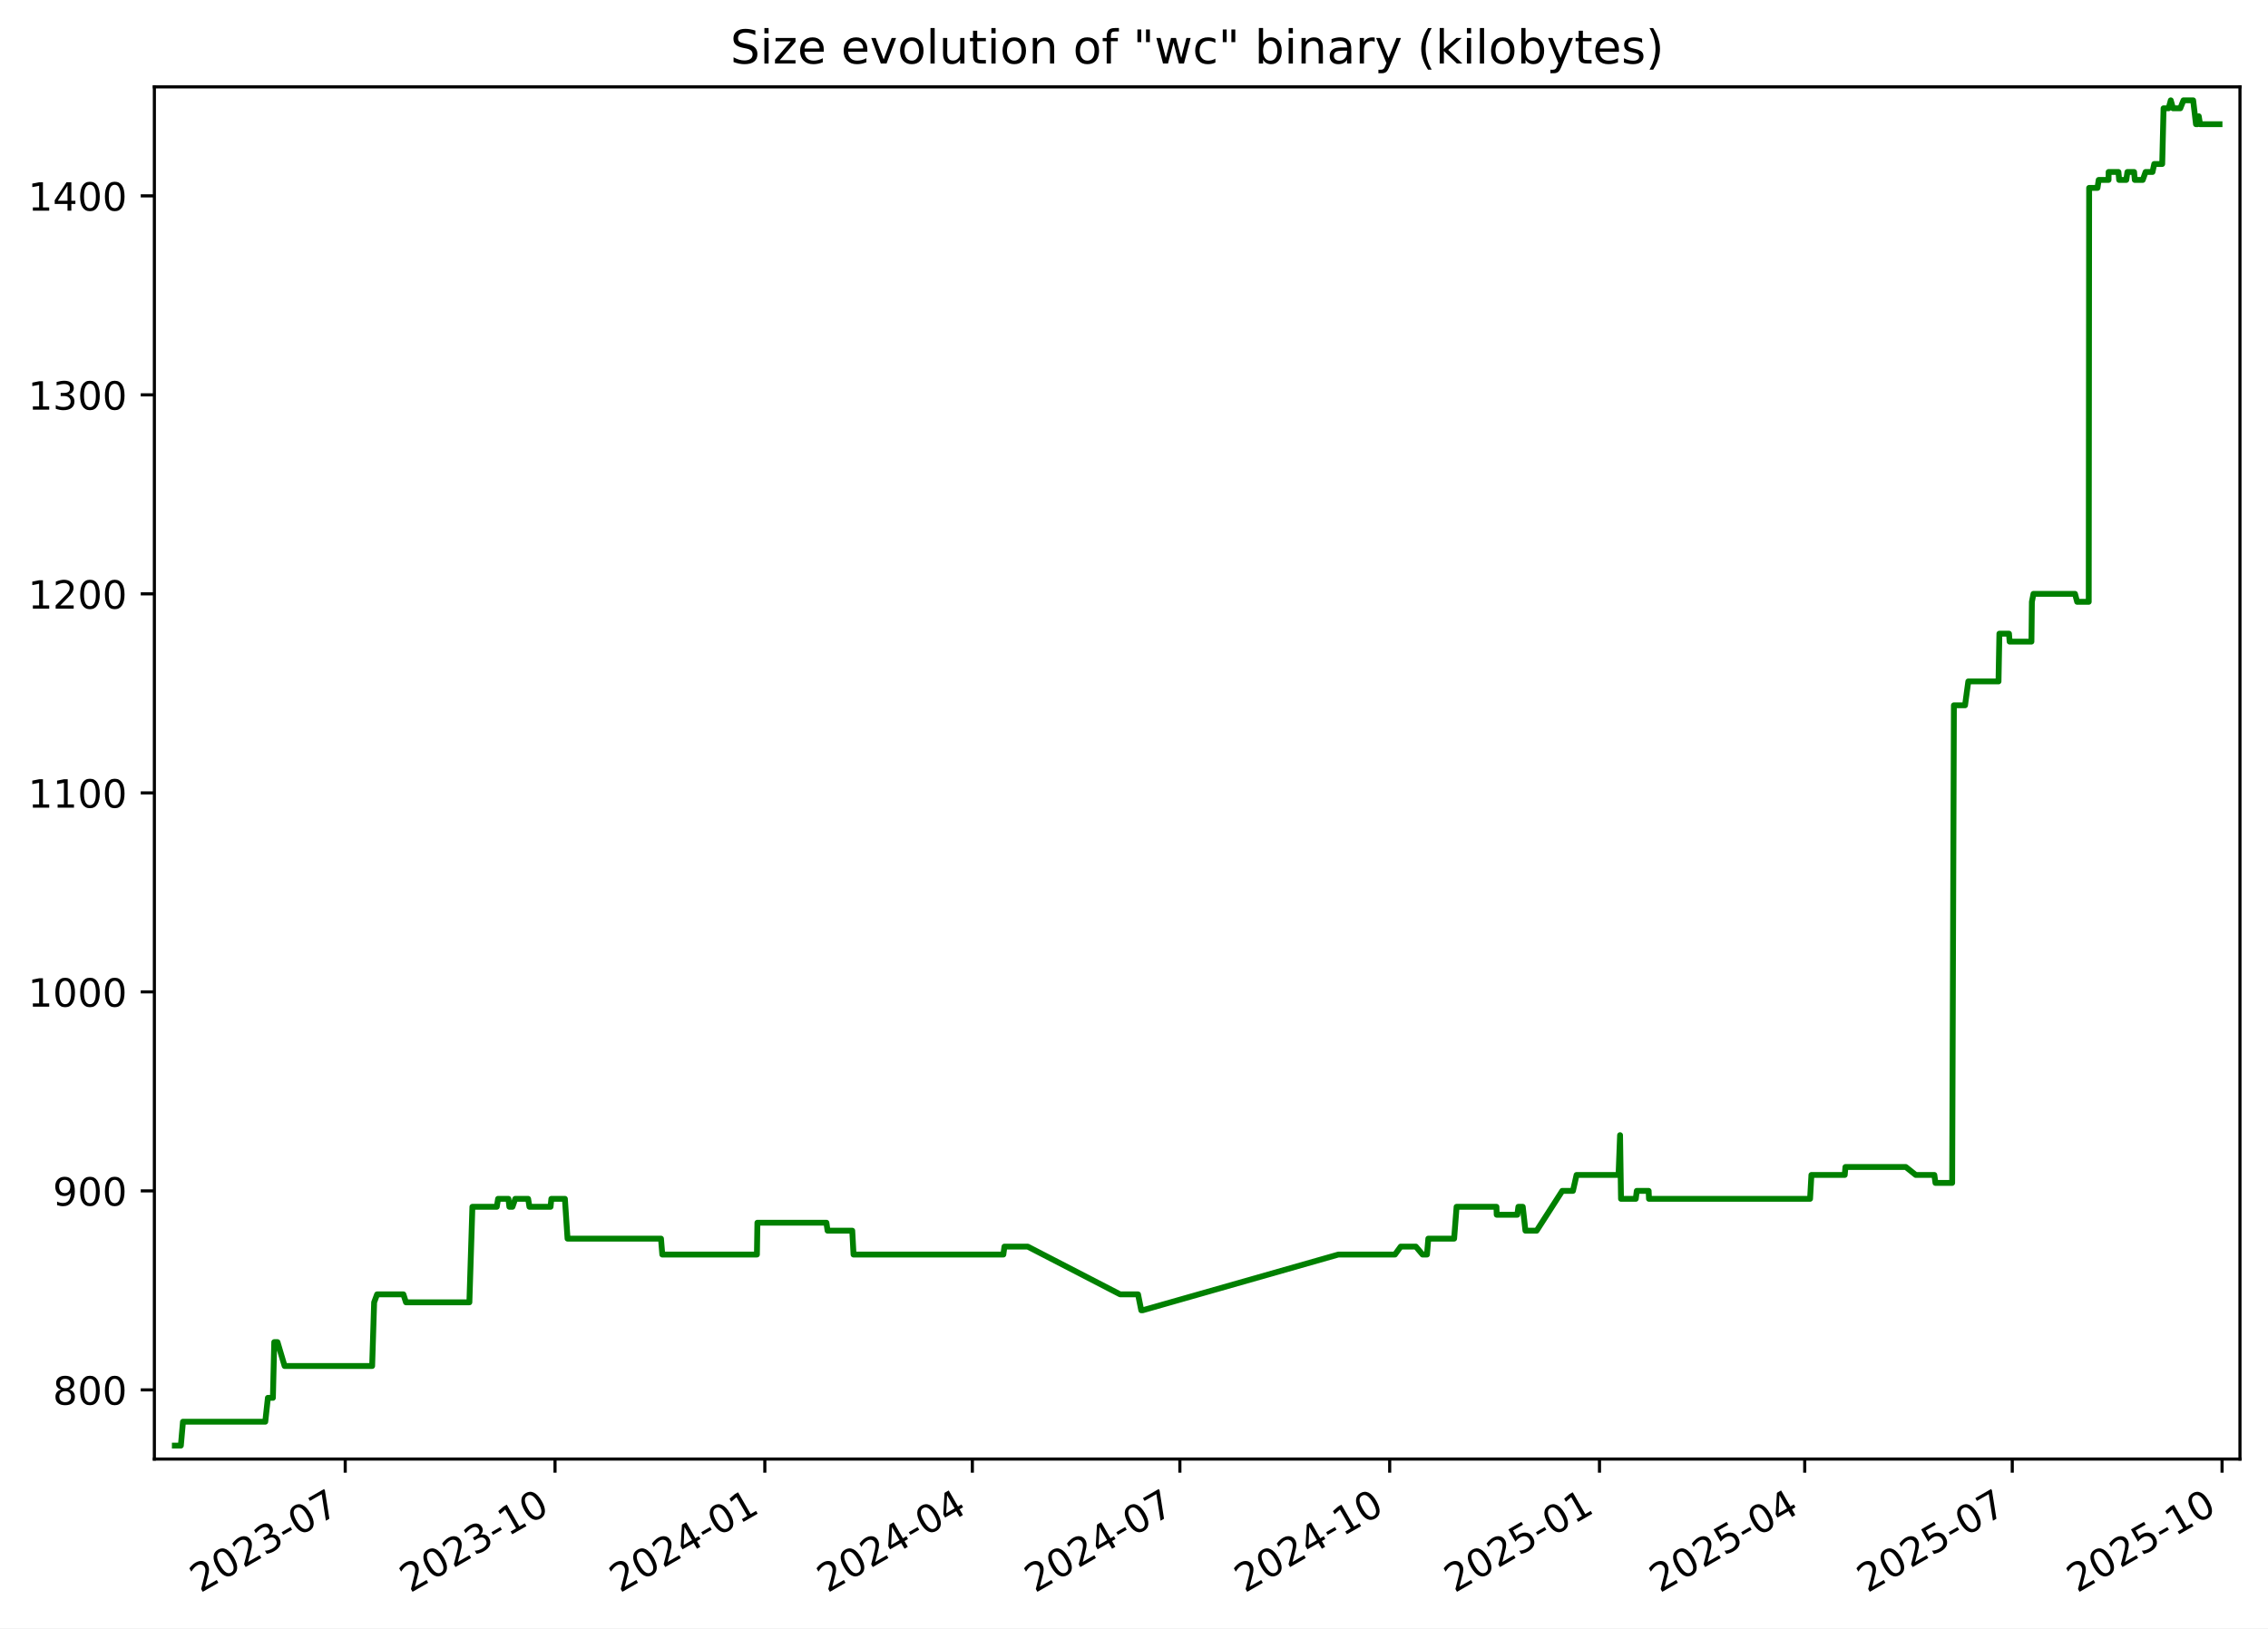
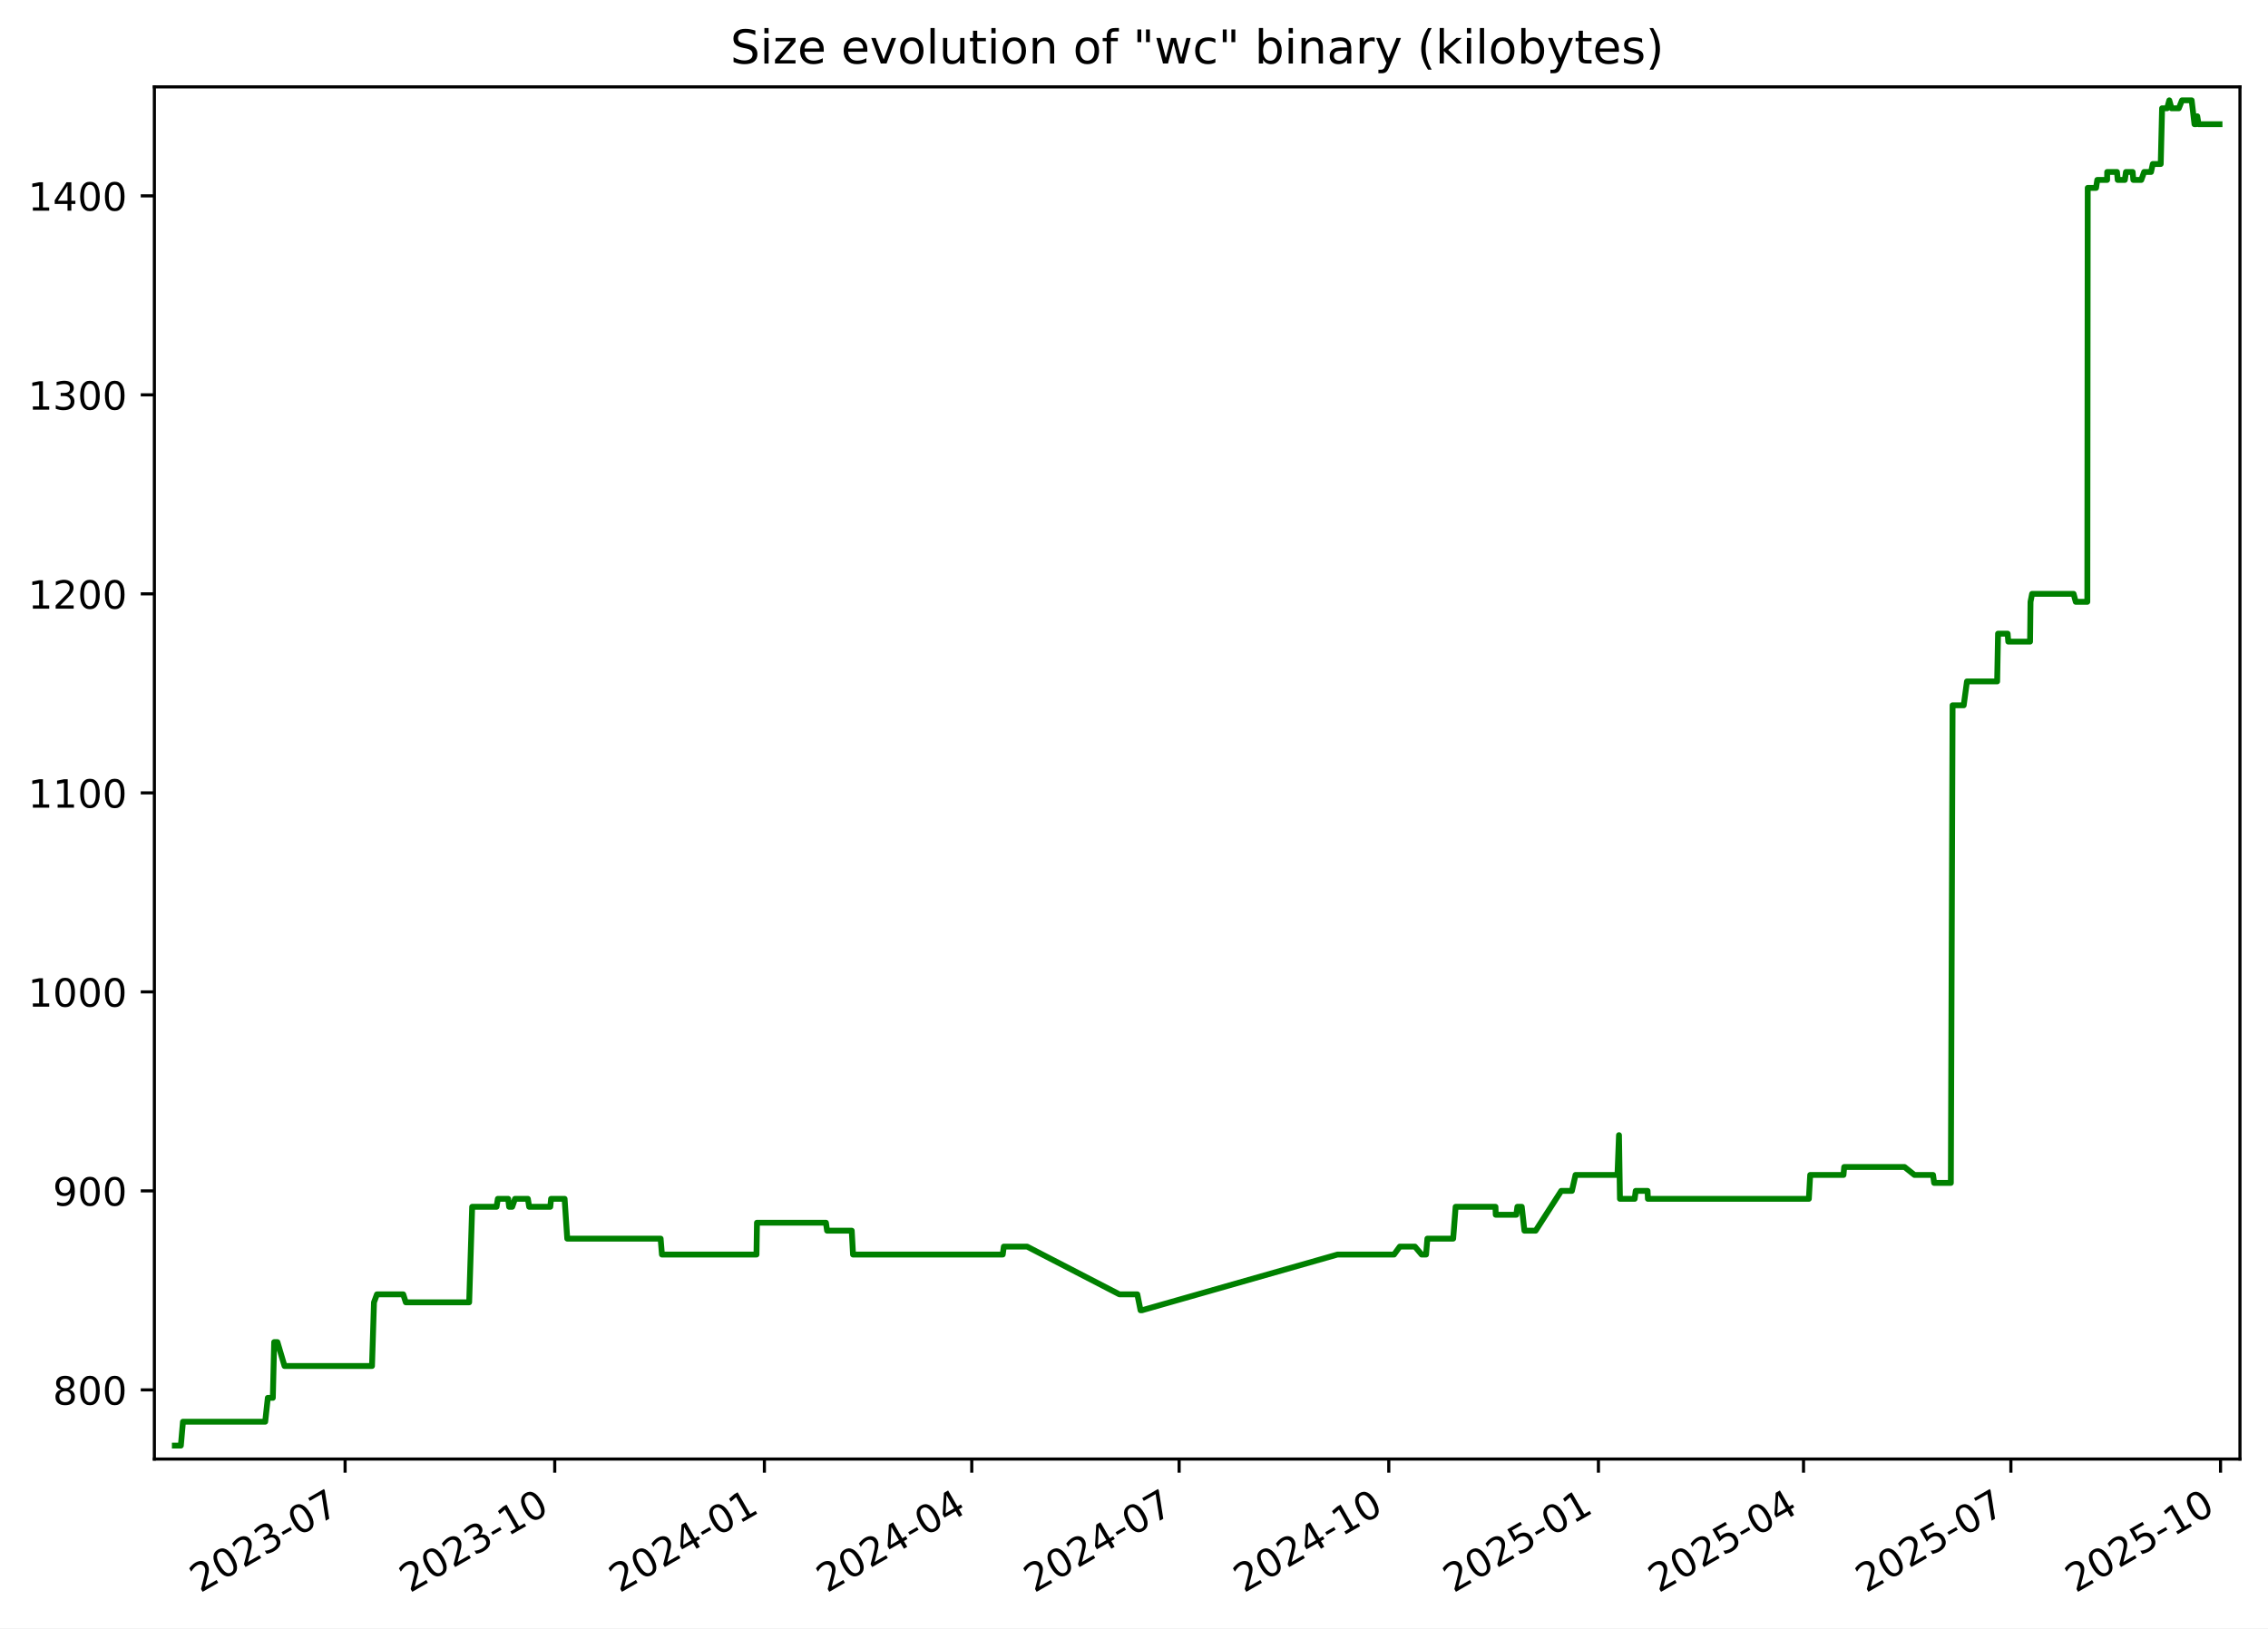
<svg xmlns="http://www.w3.org/2000/svg" xmlns:xlink="http://www.w3.org/1999/xlink" width="582.53pt" height="418.303pt" viewBox="0 0 582.53 418.303" version="1.1">
  <defs>
    <style type="text/css">*{stroke-linejoin: round; stroke-linecap: butt}</style>
  </defs>
  <g id="figure_1">
    <g id="patch_1">
      <path d="M -0 418.303  L 582.53 418.303  L 582.53 0  L -0 0  z " style="fill: #ffffff" />
    </g>
    <g id="axes_1">
      <g id="patch_2">
        <path d="M 39.65 374.83  L 575.33 374.83  L 575.33 22.318  L 39.65 22.318  z " style="fill: #ffffff" />
      </g>
      <g id="matplotlib.axis_1">
        <g id="xtick_1">
          <g id="line2d_1">
            <defs>
-               <path id="m2ebf1e5e43" d="M 0 0  L 0 3.5  " style="stroke: #000000; stroke-width: 0.8" />
+               <path id="mbdac42d138" d="M 0 0  L 0 3.5  " style="stroke: #000000; stroke-width: 0.8" />
            </defs>
            <g>
-               <use xlink:href="#m2ebf1e5e43" x="88.668" y="374.83" style="stroke: #000000; stroke-width: 0.8" />
+               <use xlink:href="#mbdac42d138" x="88.636" y="374.83" style="stroke: #000000; stroke-width: 0.8" />
            </g>
          </g>
          <g id="text_1">
-             <g transform="translate(51.44366 409.302) rotate(-30) scale(0.1 -0.1)">
+             <g transform="translate(51.41119 409.302) rotate(-30) scale(0.1 -0.1)">
              <defs>
                <path id="DejaVuSans-32" d="M 1228 531  L 3431 531  L 3431 0  L 469 0  L 469 531  Q 828 903 1448 1529  Q 2069 2156 2228 2338  Q 2531 2678 2651 2914  Q 2772 3150 2772 3378  Q 2772 3750 2511 3984  Q 2250 4219 1831 4219  Q 1534 4219 1204 4116  Q 875 4013 500 3803  L 500 4441  Q 881 4594 1212 4672  Q 1544 4750 1819 4750  Q 2544 4750 2975 4387  Q 3406 4025 3406 3419  Q 3406 3131 3298 2873  Q 3191 2616 2906 2266  Q 2828 2175 2409 1742  Q 1991 1309 1228 531  z " transform="scale(0.015625)" />
                <path id="DejaVuSans-30" d="M 2034 4250  Q 1547 4250 1301 3770  Q 1056 3291 1056 2328  Q 1056 1369 1301 889  Q 1547 409 2034 409  Q 2525 409 2770 889  Q 3016 1369 3016 2328  Q 3016 3291 2770 3770  Q 2525 4250 2034 4250  z M 2034 4750  Q 2819 4750 3233 4129  Q 3647 3509 3647 2328  Q 3647 1150 3233 529  Q 2819 -91 2034 -91  Q 1250 -91 836 529  Q 422 1150 422 2328  Q 422 3509 836 4129  Q 1250 4750 2034 4750  z " transform="scale(0.015625)" />
                <path id="DejaVuSans-33" d="M 2597 2516  Q 3050 2419 3304 2112  Q 3559 1806 3559 1356  Q 3559 666 3084 287  Q 2609 -91 1734 -91  Q 1441 -91 1130 -33  Q 819 25 488 141  L 488 750  Q 750 597 1062 519  Q 1375 441 1716 441  Q 2309 441 2620 675  Q 2931 909 2931 1356  Q 2931 1769 2642 2001  Q 2353 2234 1838 2234  L 1294 2234  L 1294 2753  L 1863 2753  Q 2328 2753 2575 2939  Q 2822 3125 2822 3475  Q 2822 3834 2567 4026  Q 2313 4219 1838 4219  Q 1578 4219 1281 4162  Q 984 4106 628 3988  L 628 4550  Q 988 4650 1302 4700  Q 1616 4750 1894 4750  Q 2613 4750 3031 4423  Q 3450 4097 3450 3541  Q 3450 3153 3228 2886  Q 3006 2619 2597 2516  z " transform="scale(0.015625)" />
                <path id="DejaVuSans-2d" d="M 313 2009  L 1997 2009  L 1997 1497  L 313 1497  L 313 2009  z " transform="scale(0.015625)" />
                <path id="DejaVuSans-37" d="M 525 4666  L 3525 4666  L 3525 4397  L 1831 0  L 1172 0  L 2766 4134  L 525 4134  L 525 4666  z " transform="scale(0.015625)" />
              </defs>
              <use xlink:href="#DejaVuSans-32" />
              <use xlink:href="#DejaVuSans-30" x="63.623" />
              <use xlink:href="#DejaVuSans-32" x="127.246" />
              <use xlink:href="#DejaVuSans-33" x="190.869" />
              <use xlink:href="#DejaVuSans-2d" x="254.492" />
              <use xlink:href="#DejaVuSans-30" x="290.576" />
              <use xlink:href="#DejaVuSans-37" x="354.199" />
            </g>
          </g>
        </g>
        <g id="xtick_2">
          <g id="line2d_2">
            <g>
-               <use xlink:href="#m2ebf1e5e43" x="142.556" y="374.83" style="stroke: #000000; stroke-width: 0.8" />
+               <use xlink:href="#mbdac42d138" x="142.484" y="374.83" style="stroke: #000000; stroke-width: 0.8" />
            </g>
          </g>
          <g id="text_2">
-             <g transform="translate(105.3316 409.302) rotate(-30) scale(0.1 -0.1)">
+             <g transform="translate(105.2591 409.302) rotate(-30) scale(0.1 -0.1)">
              <defs>
                <path id="DejaVuSans-31" d="M 794 531  L 1825 531  L 1825 4091  L 703 3866  L 703 4441  L 1819 4666  L 2450 4666  L 2450 531  L 3481 531  L 3481 0  L 794 0  L 794 531  z " transform="scale(0.015625)" />
              </defs>
              <use xlink:href="#DejaVuSans-32" />
              <use xlink:href="#DejaVuSans-30" x="63.623" />
              <use xlink:href="#DejaVuSans-32" x="127.246" />
              <use xlink:href="#DejaVuSans-33" x="190.869" />
              <use xlink:href="#DejaVuSans-2d" x="254.492" />
              <use xlink:href="#DejaVuSans-31" x="290.576" />
              <use xlink:href="#DejaVuSans-30" x="354.199" />
            </g>
          </g>
        </g>
        <g id="xtick_3">
          <g id="line2d_3">
            <g>
-               <use xlink:href="#m2ebf1e5e43" x="196.444" y="374.83" style="stroke: #000000; stroke-width: 0.8" />
+               <use xlink:href="#mbdac42d138" x="196.332" y="374.83" style="stroke: #000000; stroke-width: 0.8" />
            </g>
          </g>
          <g id="text_3">
-             <g transform="translate(159.2195 409.302) rotate(-30) scale(0.1 -0.1)">
+             <g transform="translate(159.1071 409.302) rotate(-30) scale(0.1 -0.1)">
              <defs>
                <path id="DejaVuSans-34" d="M 2419 4116  L 825 1625  L 2419 1625  L 2419 4116  z M 2253 4666  L 3047 4666  L 3047 1625  L 3713 1625  L 3713 1100  L 3047 1100  L 3047 0  L 2419 0  L 2419 1100  L 313 1100  L 313 1709  L 2253 4666  z " transform="scale(0.015625)" />
              </defs>
              <use xlink:href="#DejaVuSans-32" />
              <use xlink:href="#DejaVuSans-30" x="63.623" />
              <use xlink:href="#DejaVuSans-32" x="127.246" />
              <use xlink:href="#DejaVuSans-34" x="190.869" />
              <use xlink:href="#DejaVuSans-2d" x="254.492" />
              <use xlink:href="#DejaVuSans-30" x="290.576" />
              <use xlink:href="#DejaVuSans-31" x="354.199" />
            </g>
          </g>
        </g>
        <g id="xtick_4">
          <g id="line2d_4">
            <g>
-               <use xlink:href="#m2ebf1e5e43" x="249.747" y="374.83" style="stroke: #000000; stroke-width: 0.8" />
+               <use xlink:href="#mbdac42d138" x="249.595" y="374.83" style="stroke: #000000; stroke-width: 0.8" />
            </g>
          </g>
          <g id="text_4">
-             <g transform="translate(212.5217 409.302) rotate(-30) scale(0.1 -0.1)">
+             <g transform="translate(212.3697 409.302) rotate(-30) scale(0.1 -0.1)">
              <use xlink:href="#DejaVuSans-32" />
              <use xlink:href="#DejaVuSans-30" x="63.623" />
              <use xlink:href="#DejaVuSans-32" x="127.246" />
              <use xlink:href="#DejaVuSans-34" x="190.869" />
              <use xlink:href="#DejaVuSans-2d" x="254.492" />
              <use xlink:href="#DejaVuSans-30" x="290.576" />
              <use xlink:href="#DejaVuSans-34" x="354.199" />
            </g>
          </g>
        </g>
        <g id="xtick_5">
          <g id="line2d_5">
            <g>
-               <use xlink:href="#m2ebf1e5e43" x="303.049" y="374.83" style="stroke: #000000; stroke-width: 0.8" />
+               <use xlink:href="#mbdac42d138" x="302.857" y="374.83" style="stroke: #000000; stroke-width: 0.8" />
            </g>
          </g>
          <g id="text_5">
-             <g transform="translate(265.8239 409.302) rotate(-30) scale(0.1 -0.1)">
+             <g transform="translate(265.6324 409.302) rotate(-30) scale(0.1 -0.1)">
              <use xlink:href="#DejaVuSans-32" />
              <use xlink:href="#DejaVuSans-30" x="63.623" />
              <use xlink:href="#DejaVuSans-32" x="127.246" />
              <use xlink:href="#DejaVuSans-34" x="190.869" />
              <use xlink:href="#DejaVuSans-2d" x="254.492" />
              <use xlink:href="#DejaVuSans-30" x="290.576" />
              <use xlink:href="#DejaVuSans-37" x="354.199" />
            </g>
          </g>
        </g>
        <g id="xtick_6">
          <g id="line2d_6">
            <g>
-               <use xlink:href="#m2ebf1e5e43" x="356.937" y="374.83" style="stroke: #000000; stroke-width: 0.8" />
+               <use xlink:href="#mbdac42d138" x="356.705" y="374.83" style="stroke: #000000; stroke-width: 0.8" />
            </g>
          </g>
          <g id="text_6">
-             <g transform="translate(319.7119 409.302) rotate(-30) scale(0.1 -0.1)">
+             <g transform="translate(319.4803 409.302) rotate(-30) scale(0.1 -0.1)">
              <use xlink:href="#DejaVuSans-32" />
              <use xlink:href="#DejaVuSans-30" x="63.623" />
              <use xlink:href="#DejaVuSans-32" x="127.246" />
              <use xlink:href="#DejaVuSans-34" x="190.869" />
              <use xlink:href="#DejaVuSans-2d" x="254.492" />
              <use xlink:href="#DejaVuSans-31" x="290.576" />
              <use xlink:href="#DejaVuSans-30" x="354.199" />
            </g>
          </g>
        </g>
        <g id="xtick_7">
          <g id="line2d_7">
            <g>
-               <use xlink:href="#m2ebf1e5e43" x="410.825" y="374.83" style="stroke: #000000; stroke-width: 0.8" />
+               <use xlink:href="#mbdac42d138" x="410.553" y="374.83" style="stroke: #000000; stroke-width: 0.8" />
            </g>
          </g>
          <g id="text_7">
-             <g transform="translate(373.5998 409.302) rotate(-30) scale(0.1 -0.1)">
+             <g transform="translate(373.3283 409.302) rotate(-30) scale(0.1 -0.1)">
              <defs>
                <path id="DejaVuSans-35" d="M 691 4666  L 3169 4666  L 3169 4134  L 1269 4134  L 1269 2991  Q 1406 3038 1543 3061  Q 1681 3084 1819 3084  Q 2600 3084 3056 2656  Q 3513 2228 3513 1497  Q 3513 744 3044 326  Q 2575 -91 1722 -91  Q 1428 -91 1123 -41  Q 819 9 494 109  L 494 744  Q 775 591 1075 516  Q 1375 441 1709 441  Q 2250 441 2565 725  Q 2881 1009 2881 1497  Q 2881 1984 2565 2268  Q 2250 2553 1709 2553  Q 1456 2553 1204 2497  Q 953 2441 691 2322  L 691 4666  z " transform="scale(0.015625)" />
              </defs>
              <use xlink:href="#DejaVuSans-32" />
              <use xlink:href="#DejaVuSans-30" x="63.623" />
              <use xlink:href="#DejaVuSans-32" x="127.246" />
              <use xlink:href="#DejaVuSans-35" x="190.869" />
              <use xlink:href="#DejaVuSans-2d" x="254.492" />
              <use xlink:href="#DejaVuSans-30" x="290.576" />
              <use xlink:href="#DejaVuSans-31" x="354.199" />
            </g>
          </g>
        </g>
        <g id="xtick_8">
          <g id="line2d_8">
            <g>
-               <use xlink:href="#m2ebf1e5e43" x="463.541" y="374.83" style="stroke: #000000; stroke-width: 0.8" />
+               <use xlink:href="#mbdac42d138" x="463.23" y="374.83" style="stroke: #000000; stroke-width: 0.8" />
            </g>
          </g>
          <g id="text_8">
-             <g transform="translate(426.3163 409.302) rotate(-30) scale(0.1 -0.1)">
+             <g transform="translate(426.0056 409.302) rotate(-30) scale(0.1 -0.1)">
              <use xlink:href="#DejaVuSans-32" />
              <use xlink:href="#DejaVuSans-30" x="63.623" />
              <use xlink:href="#DejaVuSans-32" x="127.246" />
              <use xlink:href="#DejaVuSans-35" x="190.869" />
              <use xlink:href="#DejaVuSans-2d" x="254.492" />
              <use xlink:href="#DejaVuSans-30" x="290.576" />
              <use xlink:href="#DejaVuSans-34" x="354.199" />
            </g>
          </g>
        </g>
        <g id="xtick_9">
          <g id="line2d_9">
            <g>
-               <use xlink:href="#m2ebf1e5e43" x="516.843" y="374.83" style="stroke: #000000; stroke-width: 0.8" />
+               <use xlink:href="#mbdac42d138" x="516.493" y="374.83" style="stroke: #000000; stroke-width: 0.8" />
            </g>
          </g>
          <g id="text_9">
-             <g transform="translate(479.6185 409.302) rotate(-30) scale(0.1 -0.1)">
+             <g transform="translate(479.2683 409.302) rotate(-30) scale(0.1 -0.1)">
              <use xlink:href="#DejaVuSans-32" />
              <use xlink:href="#DejaVuSans-30" x="63.623" />
              <use xlink:href="#DejaVuSans-32" x="127.246" />
              <use xlink:href="#DejaVuSans-35" x="190.869" />
              <use xlink:href="#DejaVuSans-2d" x="254.492" />
              <use xlink:href="#DejaVuSans-30" x="290.576" />
              <use xlink:href="#DejaVuSans-37" x="354.199" />
            </g>
          </g>
        </g>
        <g id="xtick_10">
          <g id="line2d_10">
            <g>
-               <use xlink:href="#m2ebf1e5e43" x="570.731" y="374.83" style="stroke: #000000; stroke-width: 0.8" />
+               <use xlink:href="#mbdac42d138" x="570.341" y="374.83" style="stroke: #000000; stroke-width: 0.8" />
            </g>
          </g>
          <g id="text_10">
-             <g transform="translate(533.5064 409.302) rotate(-30) scale(0.1 -0.1)">
+             <g transform="translate(533.1162 409.302) rotate(-30) scale(0.1 -0.1)">
              <use xlink:href="#DejaVuSans-32" />
              <use xlink:href="#DejaVuSans-30" x="63.623" />
              <use xlink:href="#DejaVuSans-32" x="127.246" />
              <use xlink:href="#DejaVuSans-35" x="190.869" />
              <use xlink:href="#DejaVuSans-2d" x="254.492" />
              <use xlink:href="#DejaVuSans-31" x="290.576" />
              <use xlink:href="#DejaVuSans-30" x="354.199" />
            </g>
          </g>
        </g>
      </g>
      <g id="matplotlib.axis_2">
        <g id="ytick_1">
          <g id="line2d_11">
            <defs>
-               <path id="mae0b251021" d="M 0 0  L -3.5 0  " style="stroke: #000000; stroke-width: 0.8" />
+               <path id="m874e47c600" d="M 0 0  L -3.5 0  " style="stroke: #000000; stroke-width: 0.8" />
            </defs>
            <g>
-               <use xlink:href="#mae0b251021" x="39.65" y="357.059" style="stroke: #000000; stroke-width: 0.8" />
+               <use xlink:href="#m874e47c600" x="39.65" y="357.059" style="stroke: #000000; stroke-width: 0.8" />
            </g>
          </g>
          <g id="text_11">
            <g transform="translate(13.5625 360.8586) scale(0.1 -0.1)">
              <defs>
                <path id="DejaVuSans-38" d="M 2034 2216  Q 1584 2216 1326 1975  Q 1069 1734 1069 1313  Q 1069 891 1326 650  Q 1584 409 2034 409  Q 2484 409 2743 651  Q 3003 894 3003 1313  Q 3003 1734 2745 1975  Q 2488 2216 2034 2216  z M 1403 2484  Q 997 2584 770 2862  Q 544 3141 544 3541  Q 544 4100 942 4425  Q 1341 4750 2034 4750  Q 2731 4750 3128 4425  Q 3525 4100 3525 3541  Q 3525 3141 3298 2862  Q 3072 2584 2669 2484  Q 3125 2378 3379 2068  Q 3634 1759 3634 1313  Q 3634 634 3220 271  Q 2806 -91 2034 -91  Q 1263 -91 848 271  Q 434 634 434 1313  Q 434 1759 690 2068  Q 947 2378 1403 2484  z M 1172 3481  Q 1172 3119 1398 2916  Q 1625 2713 2034 2713  Q 2441 2713 2670 2916  Q 2900 3119 2900 3481  Q 2900 3844 2670 4047  Q 2441 4250 2034 4250  Q 1625 4250 1398 4047  Q 1172 3844 1172 3481  z " transform="scale(0.015625)" />
              </defs>
              <use xlink:href="#DejaVuSans-38" />
              <use xlink:href="#DejaVuSans-30" x="63.623" />
              <use xlink:href="#DejaVuSans-30" x="127.246" />
            </g>
          </g>
        </g>
        <g id="ytick_2">
          <g id="line2d_12">
            <g>
-               <use xlink:href="#mae0b251021" x="39.65" y="305.935" style="stroke: #000000; stroke-width: 0.8" />
+               <use xlink:href="#m874e47c600" x="39.65" y="305.935" style="stroke: #000000; stroke-width: 0.8" />
            </g>
          </g>
          <g id="text_12">
            <g transform="translate(13.5625 309.7343) scale(0.1 -0.1)">
              <defs>
                <path id="DejaVuSans-39" d="M 703 97  L 703 672  Q 941 559 1184 500  Q 1428 441 1663 441  Q 2288 441 2617 861  Q 2947 1281 2994 2138  Q 2813 1869 2534 1725  Q 2256 1581 1919 1581  Q 1219 1581 811 2004  Q 403 2428 403 3163  Q 403 3881 828 4315  Q 1253 4750 1959 4750  Q 2769 4750 3195 4129  Q 3622 3509 3622 2328  Q 3622 1225 3098 567  Q 2575 -91 1691 -91  Q 1453 -91 1209 -44  Q 966 3 703 97  z M 1959 2075  Q 2384 2075 2632 2365  Q 2881 2656 2881 3163  Q 2881 3666 2632 3958  Q 2384 4250 1959 4250  Q 1534 4250 1286 3958  Q 1038 3666 1038 3163  Q 1038 2656 1286 2365  Q 1534 2075 1959 2075  z " transform="scale(0.015625)" />
              </defs>
              <use xlink:href="#DejaVuSans-39" />
              <use xlink:href="#DejaVuSans-30" x="63.623" />
              <use xlink:href="#DejaVuSans-30" x="127.246" />
            </g>
          </g>
        </g>
        <g id="ytick_3">
          <g id="line2d_13">
            <g>
-               <use xlink:href="#mae0b251021" x="39.65" y="254.811" style="stroke: #000000; stroke-width: 0.8" />
+               <use xlink:href="#m874e47c600" x="39.65" y="254.811" style="stroke: #000000; stroke-width: 0.8" />
            </g>
          </g>
          <g id="text_13">
            <g transform="translate(7.2 258.61) scale(0.1 -0.1)">
              <use xlink:href="#DejaVuSans-31" />
              <use xlink:href="#DejaVuSans-30" x="63.623" />
              <use xlink:href="#DejaVuSans-30" x="127.246" />
              <use xlink:href="#DejaVuSans-30" x="190.869" />
            </g>
          </g>
        </g>
        <g id="ytick_4">
          <g id="line2d_14">
            <g>
-               <use xlink:href="#mae0b251021" x="39.65" y="203.687" style="stroke: #000000; stroke-width: 0.8" />
+               <use xlink:href="#m874e47c600" x="39.65" y="203.687" style="stroke: #000000; stroke-width: 0.8" />
            </g>
          </g>
          <g id="text_14">
            <g transform="translate(7.2 207.4858) scale(0.1 -0.1)">
              <use xlink:href="#DejaVuSans-31" />
              <use xlink:href="#DejaVuSans-31" x="63.623" />
              <use xlink:href="#DejaVuSans-30" x="127.246" />
              <use xlink:href="#DejaVuSans-30" x="190.869" />
            </g>
          </g>
        </g>
        <g id="ytick_5">
          <g id="line2d_15">
            <g>
-               <use xlink:href="#mae0b251021" x="39.65" y="152.562" style="stroke: #000000; stroke-width: 0.8" />
+               <use xlink:href="#m874e47c600" x="39.65" y="152.562" style="stroke: #000000; stroke-width: 0.8" />
            </g>
          </g>
          <g id="text_15">
            <g transform="translate(7.2 156.3615) scale(0.1 -0.1)">
              <use xlink:href="#DejaVuSans-31" />
              <use xlink:href="#DejaVuSans-32" x="63.623" />
              <use xlink:href="#DejaVuSans-30" x="127.246" />
              <use xlink:href="#DejaVuSans-30" x="190.869" />
            </g>
          </g>
        </g>
        <g id="ytick_6">
          <g id="line2d_16">
            <g>
-               <use xlink:href="#mae0b251021" x="39.65" y="101.438" style="stroke: #000000; stroke-width: 0.8" />
+               <use xlink:href="#m874e47c600" x="39.65" y="101.438" style="stroke: #000000; stroke-width: 0.8" />
            </g>
          </g>
          <g id="text_16">
            <g transform="translate(7.2 105.2372) scale(0.1 -0.1)">
              <use xlink:href="#DejaVuSans-31" />
              <use xlink:href="#DejaVuSans-33" x="63.623" />
              <use xlink:href="#DejaVuSans-30" x="127.246" />
              <use xlink:href="#DejaVuSans-30" x="190.869" />
            </g>
          </g>
        </g>
        <g id="ytick_7">
          <g id="line2d_17">
            <g>
-               <use xlink:href="#mae0b251021" x="39.65" y="50.314" style="stroke: #000000; stroke-width: 0.8" />
+               <use xlink:href="#m874e47c600" x="39.65" y="50.314" style="stroke: #000000; stroke-width: 0.8" />
            </g>
          </g>
          <g id="text_17">
            <g transform="translate(7.2 54.11299) scale(0.1 -0.1)">
              <use xlink:href="#DejaVuSans-31" />
              <use xlink:href="#DejaVuSans-34" x="63.623" />
              <use xlink:href="#DejaVuSans-30" x="127.246" />
              <use xlink:href="#DejaVuSans-30" x="190.869" />
            </g>
          </g>
        </g>
      </g>
      <g id="line2d_18">
-         <path d="M 44.902 371.374  L 46.452 371.374  L 46.995 365.239  L 68.135 365.239  L 68.805 359.104  L 70.096 359.104  L 70.439 344.79  L 71.276 344.79  L 73.102 350.924  L 95.586 350.924  L 96.096 334.565  L 96.858 332.52  L 103.61 332.52  L 104.274 334.565  L 120.561 334.565  L 121.332 310.025  L 127.599 310.025  L 127.929 307.98  L 130.587 307.98  L 130.829 310.025  L 131.628 310.025  L 132.343 307.98  L 135.653 307.98  L 135.983 310.025  L 141.409 310.025  L 141.614 307.98  L 145.093 307.98  L 145.772 318.205  L 169.775 318.205  L 170.11 322.295  L 194.412 322.295  L 194.538 314.115  L 212.264 314.115  L 212.56 316.16  L 218.899 316.16  L 219.228 322.295  L 257.708 322.295  L 257.987 320.25  L 263.969 320.25  L 287.709 332.52  L 292.304 332.52  L 293.129 336.61  L 293.485 336.61  L 343.749 322.295  L 358.287 322.295  L 359.77 320.25  L 363.657 320.25  L 365.38 322.295  L 366.517 322.295  L 366.858 318.205  L 373.489 318.205  L 374.122 310.025  L 384.361 310.025  L 384.425 312.07  L 389.718 312.07  L 389.991 310.025  L 391.116 310.025  L 391.803 316.16  L 394.687 316.16  L 401.266 305.935  L 404.009 305.935  L 404.936 301.845  L 415.719 301.845  L 416.109 291.62  L 416.355 307.98  L 420.143 307.98  L 420.403 305.935  L 423.455 305.935  L 423.536 307.98  L 464.911 307.98  L 465.256 301.845  L 473.816 301.845  L 473.995 299.8  L 489.503 299.8  L 492.062 301.845  L 496.834 301.845  L 497.115 303.89  L 501.41 303.89  L 501.854 181.192  L 504.717 181.192  L 505.551 175.057  L 513.313 175.057  L 513.539 162.787  L 516.005 162.787  L 516.168 164.832  L 521.77 164.832  L 521.888 154.607  L 522.29 152.562  L 532.959 152.562  L 533.512 154.607  L 536.487 154.607  L 536.592 48.269  L 538.737 48.269  L 539.045 46.224  L 541.576 46.224  L 541.595 44.179  L 544.116 44.179  L 544.297 46.224  L 546.13 46.224  L 546.421 44.179  L 548.136 44.179  L 548.317 46.224  L 550.361 46.224  L 551.092 44.179  L 552.868 44.179  L 553.312 42.134  L 555.357 42.134  L 555.705 27.819  L 557 27.819  L 557.557 25.774  L 558.131 27.819  L 560.003 27.819  L 560.821 25.774  L 563.306 25.774  L 564.033 31.909  L 564.42 31.909  L 564.747 29.864  L 565.083 31.909  L 570.078 31.909  L 570.078 31.909  " clip-path="url(#p848e866585)" style="fill: none; stroke: #008000; stroke-width: 1.5; stroke-linecap: square" />
+         <path d="M 44.902 371.374  L 46.451 371.374  L 46.993 365.239  L 68.118 365.239  L 68.787 359.104  L 70.078 359.104  L 70.42 344.79  L 71.257 344.79  L 73.081 350.924  L 95.548 350.924  L 96.058 334.565  L 96.819 332.52  L 103.566 332.52  L 104.23 334.565  L 120.505 334.565  L 121.276 310.025  L 127.538 310.025  L 127.867 307.98  L 130.523 307.98  L 130.765 310.025  L 131.563 310.025  L 132.279 307.98  L 135.586 307.98  L 135.915 310.025  L 141.337 310.025  L 141.542 307.98  L 145.019 307.98  L 145.697 318.205  L 169.682 318.205  L 170.017 322.295  L 194.301 322.295  L 194.427 314.115  L 212.14 314.115  L 212.435 316.16  L 218.77 316.16  L 219.098 322.295  L 257.55 322.295  L 257.829 320.25  L 263.806 320.25  L 287.529 332.52  L 292.12 332.52  L 292.945 336.61  L 293.301 336.61  L 343.527 322.295  L 358.054 322.295  L 359.536 320.25  L 363.42 320.25  L 365.142 322.295  L 366.279 322.295  L 366.619 318.205  L 373.245 318.205  L 373.878 310.025  L 384.11 310.025  L 384.173 312.07  L 389.462 312.07  L 389.735 310.025  L 390.859 310.025  L 391.546 316.16  L 394.428 316.16  L 401.002 305.935  L 403.743 305.935  L 404.669 301.845  L 415.444 301.845  L 415.834 291.62  L 416.079 307.98  L 419.865 307.98  L 420.124 305.935  L 423.174 305.935  L 423.255 307.98  L 464.599 307.98  L 464.944 301.845  L 473.497 301.845  L 473.676 299.8  L 489.173 299.8  L 491.73 301.845  L 496.499 301.845  L 496.78 303.89  L 501.071 303.89  L 501.515 181.192  L 504.376 181.192  L 505.209 175.057  L 512.965 175.057  L 513.192 162.787  L 515.655 162.787  L 515.818 164.832  L 521.416 164.832  L 521.534 154.607  L 521.936 152.562  L 532.597 152.562  L 533.15 154.607  L 536.123 154.607  L 536.227 48.269  L 538.37 48.269  L 538.679 46.224  L 541.208 46.224  L 541.227 44.179  L 543.746 44.179  L 543.927 46.224  L 545.758 46.224  L 546.049 44.179  L 547.763 44.179  L 547.944 46.224  L 549.986 46.224  L 550.717 44.179  L 552.491 44.179  L 552.934 42.134  L 554.978 42.134  L 555.326 27.819  L 556.621 27.819  L 557.177 25.774  L 557.75 27.819  L 559.62 27.819  L 560.438 25.774  L 562.922 25.774  L 563.648 31.909  L 564.034 31.909  L 564.362 29.864  L 564.697 31.909  L 570.078 31.909  L 570.078 31.909  " clip-path="url(#pec97685ebc)" style="fill: none; stroke: #008000; stroke-width: 1.5; stroke-linecap: square" />
      </g>
      <g id="patch_3">
        <path d="M 39.65 374.83  L 39.65 22.318  " style="fill: none; stroke: #000000; stroke-width: 0.8; stroke-linejoin: miter; stroke-linecap: square" />
      </g>
      <g id="patch_4">
        <path d="M 575.33 374.83  L 575.33 22.318  " style="fill: none; stroke: #000000; stroke-width: 0.8; stroke-linejoin: miter; stroke-linecap: square" />
      </g>
      <g id="patch_5">
        <path d="M 39.65 374.83  L 575.33 374.83  " style="fill: none; stroke: #000000; stroke-width: 0.8; stroke-linejoin: miter; stroke-linecap: square" />
      </g>
      <g id="patch_6">
        <path d="M 39.65 22.318  L 575.33 22.318  " style="fill: none; stroke: #000000; stroke-width: 0.8; stroke-linejoin: miter; stroke-linecap: square" />
      </g>
      <g id="text_18">
        <g transform="translate(187.5884 16.31812) scale(0.12 -0.12)">
          <defs>
            <path id="DejaVuSans-53" d="M 3425 4513  L 3425 3897  Q 3066 4069 2747 4153  Q 2428 4238 2131 4238  Q 1616 4238 1336 4038  Q 1056 3838 1056 3469  Q 1056 3159 1242 3001  Q 1428 2844 1947 2747  L 2328 2669  Q 3034 2534 3370 2195  Q 3706 1856 3706 1288  Q 3706 609 3251 259  Q 2797 -91 1919 -91  Q 1588 -91 1214 -16  Q 841 59 441 206  L 441 856  Q 825 641 1194 531  Q 1563 422 1919 422  Q 2459 422 2753 634  Q 3047 847 3047 1241  Q 3047 1584 2836 1778  Q 2625 1972 2144 2069  L 1759 2144  Q 1053 2284 737 2584  Q 422 2884 422 3419  Q 422 4038 858 4394  Q 1294 4750 2059 4750  Q 2388 4750 2728 4690  Q 3069 4631 3425 4513  z " transform="scale(0.015625)" />
            <path id="DejaVuSans-69" d="M 603 3500  L 1178 3500  L 1178 0  L 603 0  L 603 3500  z M 603 4863  L 1178 4863  L 1178 4134  L 603 4134  L 603 4863  z " transform="scale(0.015625)" />
            <path id="DejaVuSans-7a" d="M 353 3500  L 3084 3500  L 3084 2975  L 922 459  L 3084 459  L 3084 0  L 275 0  L 275 525  L 2438 3041  L 353 3041  L 353 3500  z " transform="scale(0.015625)" />
            <path id="DejaVuSans-65" d="M 3597 1894  L 3597 1613  L 953 1613  Q 991 1019 1311 708  Q 1631 397 2203 397  Q 2534 397 2845 478  Q 3156 559 3463 722  L 3463 178  Q 3153 47 2828 -22  Q 2503 -91 2169 -91  Q 1331 -91 842 396  Q 353 884 353 1716  Q 353 2575 817 3079  Q 1281 3584 2069 3584  Q 2775 3584 3186 3129  Q 3597 2675 3597 1894  z M 3022 2063  Q 3016 2534 2758 2815  Q 2500 3097 2075 3097  Q 1594 3097 1305 2825  Q 1016 2553 972 2059  L 3022 2063  z " transform="scale(0.015625)" />
            <path id="DejaVuSans-20" transform="scale(0.015625)" />
            <path id="DejaVuSans-76" d="M 191 3500  L 800 3500  L 1894 563  L 2988 3500  L 3597 3500  L 2284 0  L 1503 0  L 191 3500  z " transform="scale(0.015625)" />
            <path id="DejaVuSans-6f" d="M 1959 3097  Q 1497 3097 1228 2736  Q 959 2375 959 1747  Q 959 1119 1226 758  Q 1494 397 1959 397  Q 2419 397 2687 759  Q 2956 1122 2956 1747  Q 2956 2369 2687 2733  Q 2419 3097 1959 3097  z M 1959 3584  Q 2709 3584 3137 3096  Q 3566 2609 3566 1747  Q 3566 888 3137 398  Q 2709 -91 1959 -91  Q 1206 -91 779 398  Q 353 888 353 1747  Q 353 2609 779 3096  Q 1206 3584 1959 3584  z " transform="scale(0.015625)" />
            <path id="DejaVuSans-6c" d="M 603 4863  L 1178 4863  L 1178 0  L 603 0  L 603 4863  z " transform="scale(0.015625)" />
            <path id="DejaVuSans-75" d="M 544 1381  L 544 3500  L 1119 3500  L 1119 1403  Q 1119 906 1312 657  Q 1506 409 1894 409  Q 2359 409 2629 706  Q 2900 1003 2900 1516  L 2900 3500  L 3475 3500  L 3475 0  L 2900 0  L 2900 538  Q 2691 219 2414 64  Q 2138 -91 1772 -91  Q 1169 -91 856 284  Q 544 659 544 1381  z M 1991 3584  L 1991 3584  z " transform="scale(0.015625)" />
            <path id="DejaVuSans-74" d="M 1172 4494  L 1172 3500  L 2356 3500  L 2356 3053  L 1172 3053  L 1172 1153  Q 1172 725 1289 603  Q 1406 481 1766 481  L 2356 481  L 2356 0  L 1766 0  Q 1100 0 847 248  Q 594 497 594 1153  L 594 3053  L 172 3053  L 172 3500  L 594 3500  L 594 4494  L 1172 4494  z " transform="scale(0.015625)" />
            <path id="DejaVuSans-6e" d="M 3513 2113  L 3513 0  L 2938 0  L 2938 2094  Q 2938 2591 2744 2837  Q 2550 3084 2163 3084  Q 1697 3084 1428 2787  Q 1159 2491 1159 1978  L 1159 0  L 581 0  L 581 3500  L 1159 3500  L 1159 2956  Q 1366 3272 1645 3428  Q 1925 3584 2291 3584  Q 2894 3584 3203 3211  Q 3513 2838 3513 2113  z " transform="scale(0.015625)" />
            <path id="DejaVuSans-66" d="M 2375 4863  L 2375 4384  L 1825 4384  Q 1516 4384 1395 4259  Q 1275 4134 1275 3809  L 1275 3500  L 2222 3500  L 2222 3053  L 1275 3053  L 1275 0  L 697 0  L 697 3053  L 147 3053  L 147 3500  L 697 3500  L 697 3744  Q 697 4328 969 4595  Q 1241 4863 1831 4863  L 2375 4863  z " transform="scale(0.015625)" />
            <path id="DejaVuSans-22" d="M 1147 4666  L 1147 2931  L 616 2931  L 616 4666  L 1147 4666  z M 2328 4666  L 2328 2931  L 1797 2931  L 1797 4666  L 2328 4666  z " transform="scale(0.015625)" />
            <path id="DejaVuSans-77" d="M 269 3500  L 844 3500  L 1563 769  L 2278 3500  L 2956 3500  L 3675 769  L 4391 3500  L 4966 3500  L 4050 0  L 3372 0  L 2619 2869  L 1863 0  L 1184 0  L 269 3500  z " transform="scale(0.015625)" />
            <path id="DejaVuSans-63" d="M 3122 3366  L 3122 2828  Q 2878 2963 2633 3030  Q 2388 3097 2138 3097  Q 1578 3097 1268 2742  Q 959 2388 959 1747  Q 959 1106 1268 751  Q 1578 397 2138 397  Q 2388 397 2633 464  Q 2878 531 3122 666  L 3122 134  Q 2881 22 2623 -34  Q 2366 -91 2075 -91  Q 1284 -91 818 406  Q 353 903 353 1747  Q 353 2603 823 3093  Q 1294 3584 2113 3584  Q 2378 3584 2631 3529  Q 2884 3475 3122 3366  z " transform="scale(0.015625)" />
            <path id="DejaVuSans-62" d="M 3116 1747  Q 3116 2381 2855 2742  Q 2594 3103 2138 3103  Q 1681 3103 1420 2742  Q 1159 2381 1159 1747  Q 1159 1113 1420 752  Q 1681 391 2138 391  Q 2594 391 2855 752  Q 3116 1113 3116 1747  z M 1159 2969  Q 1341 3281 1617 3432  Q 1894 3584 2278 3584  Q 2916 3584 3314 3078  Q 3713 2572 3713 1747  Q 3713 922 3314 415  Q 2916 -91 2278 -91  Q 1894 -91 1617 61  Q 1341 213 1159 525  L 1159 0  L 581 0  L 581 4863  L 1159 4863  L 1159 2969  z " transform="scale(0.015625)" />
            <path id="DejaVuSans-61" d="M 2194 1759  Q 1497 1759 1228 1600  Q 959 1441 959 1056  Q 959 750 1161 570  Q 1363 391 1709 391  Q 2188 391 2477 730  Q 2766 1069 2766 1631  L 2766 1759  L 2194 1759  z M 3341 1997  L 3341 0  L 2766 0  L 2766 531  Q 2569 213 2275 61  Q 1981 -91 1556 -91  Q 1019 -91 701 211  Q 384 513 384 1019  Q 384 1609 779 1909  Q 1175 2209 1959 2209  L 2766 2209  L 2766 2266  Q 2766 2663 2505 2880  Q 2244 3097 1772 3097  Q 1472 3097 1187 3025  Q 903 2953 641 2809  L 641 3341  Q 956 3463 1253 3523  Q 1550 3584 1831 3584  Q 2591 3584 2966 3190  Q 3341 2797 3341 1997  z " transform="scale(0.015625)" />
            <path id="DejaVuSans-72" d="M 2631 2963  Q 2534 3019 2420 3045  Q 2306 3072 2169 3072  Q 1681 3072 1420 2755  Q 1159 2438 1159 1844  L 1159 0  L 581 0  L 581 3500  L 1159 3500  L 1159 2956  Q 1341 3275 1631 3429  Q 1922 3584 2338 3584  Q 2397 3584 2469 3576  Q 2541 3569 2628 3553  L 2631 2963  z " transform="scale(0.015625)" />
            <path id="DejaVuSans-79" d="M 2059 -325  Q 1816 -950 1584 -1140  Q 1353 -1331 966 -1331  L 506 -1331  L 506 -850  L 844 -850  Q 1081 -850 1212 -737  Q 1344 -625 1503 -206  L 1606 56  L 191 3500  L 800 3500  L 1894 763  L 2988 3500  L 3597 3500  L 2059 -325  z " transform="scale(0.015625)" />
            <path id="DejaVuSans-28" d="M 1984 4856  Q 1566 4138 1362 3434  Q 1159 2731 1159 2009  Q 1159 1288 1364 580  Q 1569 -128 1984 -844  L 1484 -844  Q 1016 -109 783 600  Q 550 1309 550 2009  Q 550 2706 781 3412  Q 1013 4119 1484 4856  L 1984 4856  z " transform="scale(0.015625)" />
            <path id="DejaVuSans-6b" d="M 581 4863  L 1159 4863  L 1159 1991  L 2875 3500  L 3609 3500  L 1753 1863  L 3688 0  L 2938 0  L 1159 1709  L 1159 0  L 581 0  L 581 4863  z " transform="scale(0.015625)" />
            <path id="DejaVuSans-73" d="M 2834 3397  L 2834 2853  Q 2591 2978 2328 3040  Q 2066 3103 1784 3103  Q 1356 3103 1142 2972  Q 928 2841 928 2578  Q 928 2378 1081 2264  Q 1234 2150 1697 2047  L 1894 2003  Q 2506 1872 2764 1633  Q 3022 1394 3022 966  Q 3022 478 2636 193  Q 2250 -91 1575 -91  Q 1294 -91 989 -36  Q 684 19 347 128  L 347 722  Q 666 556 975 473  Q 1284 391 1588 391  Q 1994 391 2212 530  Q 2431 669 2431 922  Q 2431 1156 2273 1281  Q 2116 1406 1581 1522  L 1381 1569  Q 847 1681 609 1914  Q 372 2147 372 2553  Q 372 3047 722 3315  Q 1072 3584 1716 3584  Q 2034 3584 2315 3537  Q 2597 3491 2834 3397  z " transform="scale(0.015625)" />
            <path id="DejaVuSans-29" d="M 513 4856  L 1013 4856  Q 1481 4119 1714 3412  Q 1947 2706 1947 2009  Q 1947 1309 1714 600  Q 1481 -109 1013 -844  L 513 -844  Q 928 -128 1133 580  Q 1338 1288 1338 2009  Q 1338 2731 1133 3434  Q 928 4138 513 4856  z " transform="scale(0.015625)" />
          </defs>
          <use xlink:href="#DejaVuSans-53" />
          <use xlink:href="#DejaVuSans-69" x="63.477" />
          <use xlink:href="#DejaVuSans-7a" x="91.26" />
          <use xlink:href="#DejaVuSans-65" x="143.75" />
          <use xlink:href="#DejaVuSans-20" x="205.273" />
          <use xlink:href="#DejaVuSans-65" x="237.061" />
          <use xlink:href="#DejaVuSans-76" x="298.584" />
          <use xlink:href="#DejaVuSans-6f" x="357.764" />
          <use xlink:href="#DejaVuSans-6c" x="418.945" />
          <use xlink:href="#DejaVuSans-75" x="446.729" />
          <use xlink:href="#DejaVuSans-74" x="510.107" />
          <use xlink:href="#DejaVuSans-69" x="549.316" />
          <use xlink:href="#DejaVuSans-6f" x="577.1" />
          <use xlink:href="#DejaVuSans-6e" x="638.281" />
          <use xlink:href="#DejaVuSans-20" x="701.66" />
          <use xlink:href="#DejaVuSans-6f" x="733.447" />
          <use xlink:href="#DejaVuSans-66" x="794.629" />
          <use xlink:href="#DejaVuSans-20" x="829.834" />
          <use xlink:href="#DejaVuSans-22" x="861.621" />
          <use xlink:href="#DejaVuSans-77" x="907.617" />
          <use xlink:href="#DejaVuSans-63" x="989.404" />
          <use xlink:href="#DejaVuSans-22" x="1044.385" />
          <use xlink:href="#DejaVuSans-20" x="1090.381" />
          <use xlink:href="#DejaVuSans-62" x="1122.168" />
          <use xlink:href="#DejaVuSans-69" x="1185.645" />
          <use xlink:href="#DejaVuSans-6e" x="1213.428" />
          <use xlink:href="#DejaVuSans-61" x="1276.807" />
          <use xlink:href="#DejaVuSans-72" x="1338.086" />
          <use xlink:href="#DejaVuSans-79" x="1379.199" />
          <use xlink:href="#DejaVuSans-20" x="1438.379" />
          <use xlink:href="#DejaVuSans-28" x="1470.166" />
          <use xlink:href="#DejaVuSans-6b" x="1509.18" />
          <use xlink:href="#DejaVuSans-69" x="1567.09" />
          <use xlink:href="#DejaVuSans-6c" x="1594.873" />
          <use xlink:href="#DejaVuSans-6f" x="1622.656" />
          <use xlink:href="#DejaVuSans-62" x="1683.838" />
          <use xlink:href="#DejaVuSans-79" x="1747.314" />
          <use xlink:href="#DejaVuSans-74" x="1806.494" />
          <use xlink:href="#DejaVuSans-65" x="1845.703" />
          <use xlink:href="#DejaVuSans-73" x="1907.227" />
          <use xlink:href="#DejaVuSans-29" x="1959.326" />
        </g>
      </g>
    </g>
  </g>
  <defs>
-     <clipPath id="p848e866585">
+     <clipPath id="pec97685ebc">
      <rect x="39.65" y="22.318" width="535.68" height="352.512" />
    </clipPath>
  </defs>
</svg>
